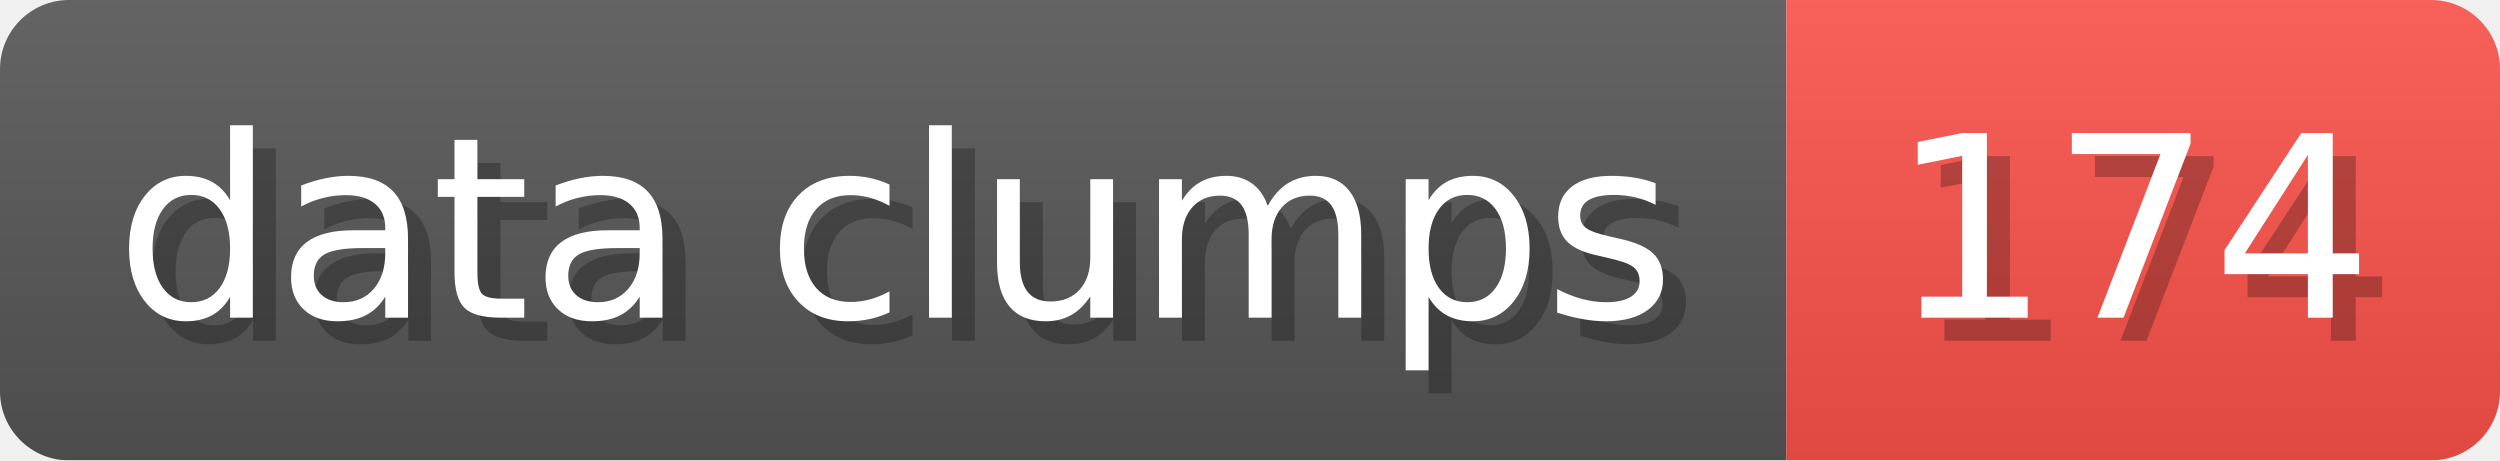
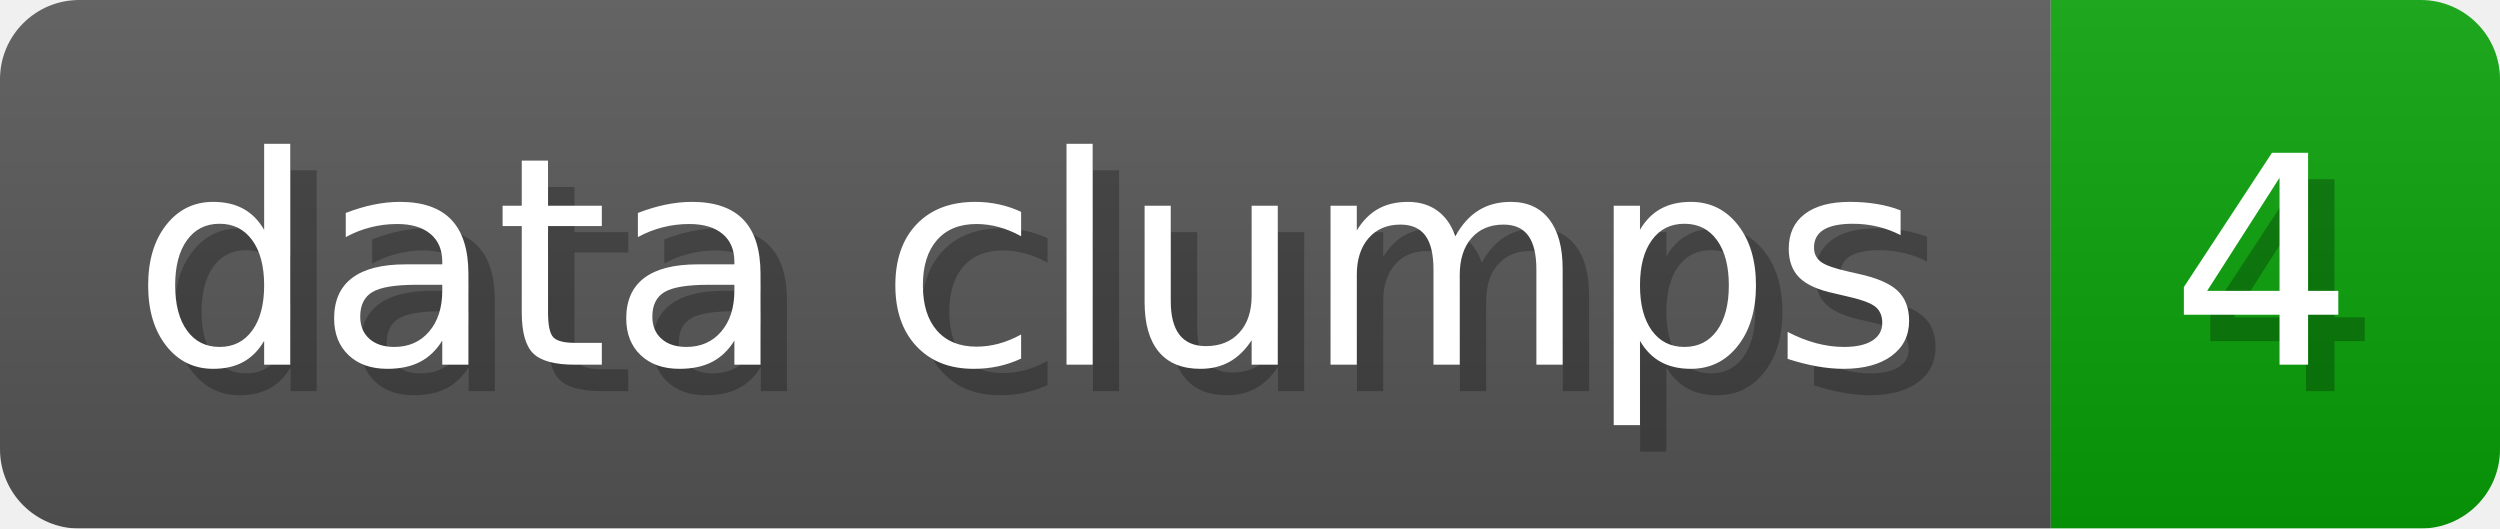
- <svg xmlns="http://www.w3.org/2000/svg" width="108.6" height="20" viewBox="0 0 1086 200" role="img" aria-label="data clumps: 174">
+ <svg xmlns="http://www.w3.org/2000/svg" width="94.6" height="20" viewBox="0 0 946 200" role="img" aria-label="data clumps: 4">
  <linearGradient id="a" x2="0" y2="100%">
    <stop offset="0" stop-opacity=".1" stop-color="#EEE" />
    <stop offset="1" stop-opacity=".1" />
  </linearGradient>
  <mask id="m">
-     <rect width="1086" height="200" rx="30" fill="#FFF" />
+     <rect width="946" height="200" rx="30" fill="#FFF" />
  </mask>
  <g mask="url(#m)">
    <rect width="776" height="200" fill="#555" />
-     <rect width="310" height="200" fill="#F85149" x="776" />
-     <rect width="1086" height="200" fill="url(#a)" />
+     <rect width="170" height="200" fill="#08A008" x="776" />
+     <rect width="946" height="200" fill="url(#a)" />
  </g>
  <g aria-hidden="true" fill="#fff" text-anchor="start" font-family="Verdana,DejaVu Sans,sans-serif" font-size="110">
    <text x="60" y="148" textLength="676" fill="#000" opacity="0.25">data clumps</text>
    <text x="50" y="138" textLength="676">data clumps</text>
-     <text x="831" y="148" textLength="210" fill="#000" opacity="0.25">174</text>
-     <text x="821" y="138" textLength="210">174</text>
+     <text x="831" y="148" textLength="70" fill="#000" opacity="0.25">4</text>
+     <text x="821" y="138" textLength="70">4</text>
  </g>
</svg>
